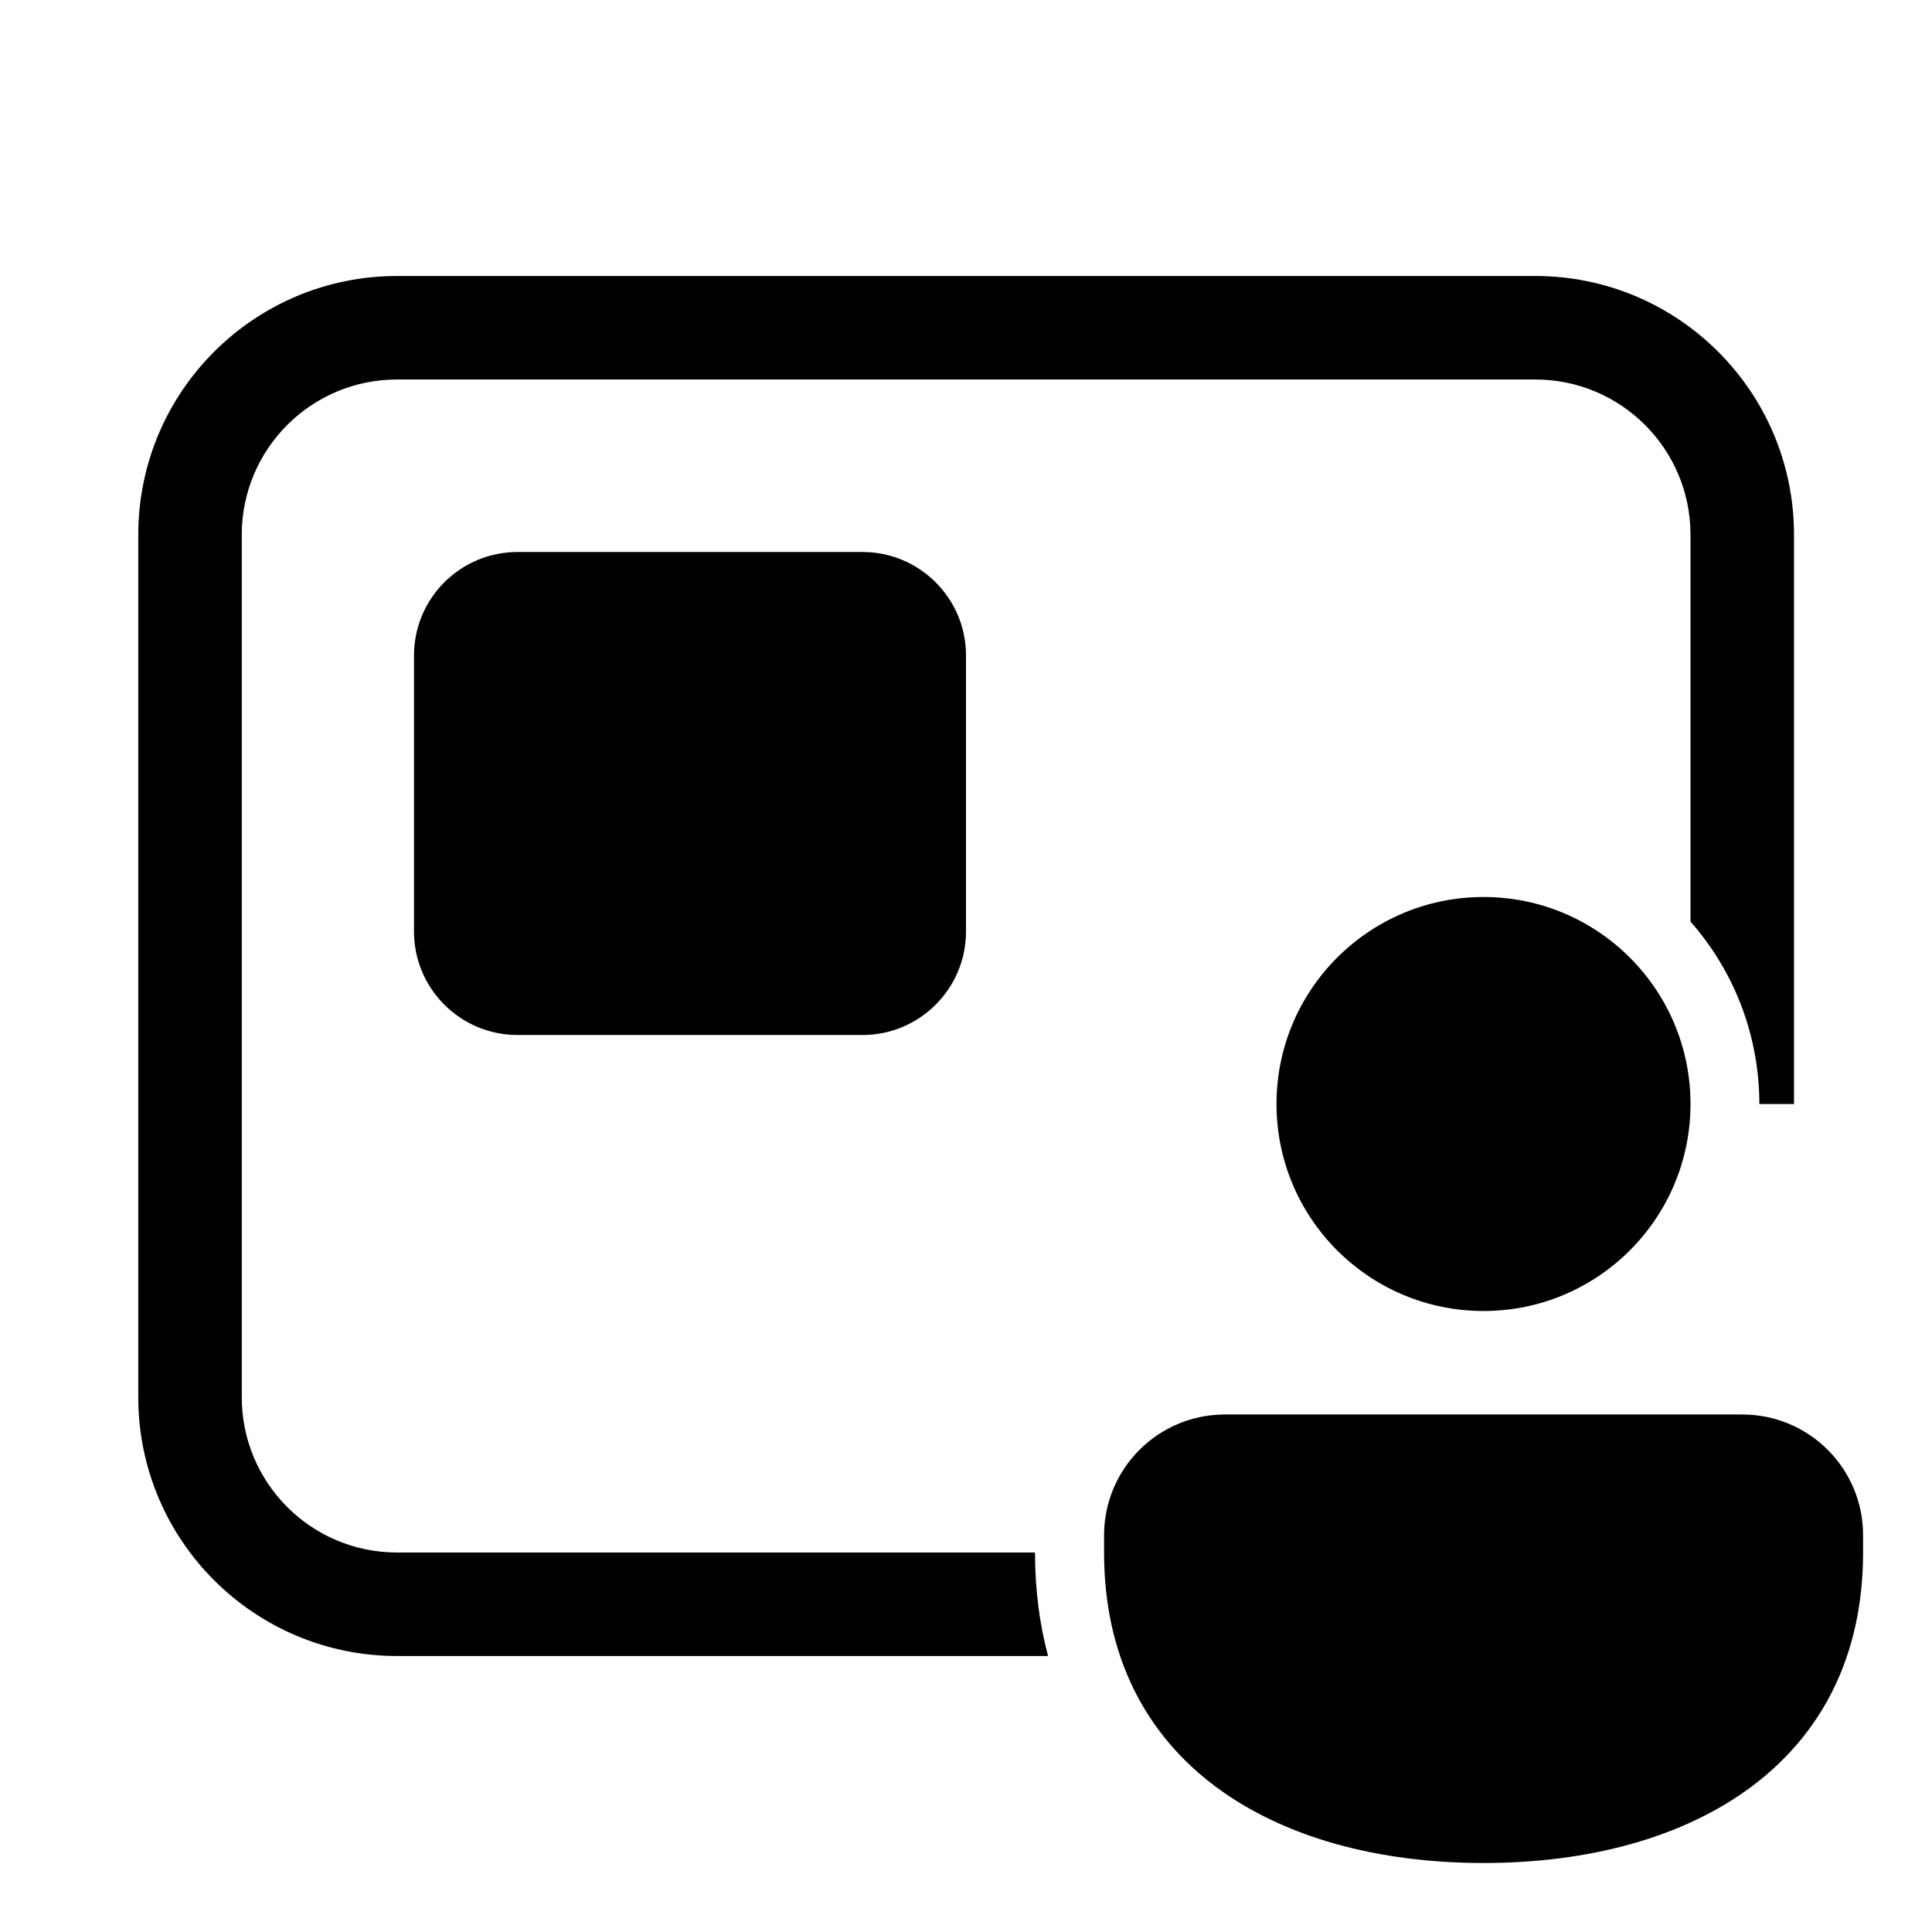
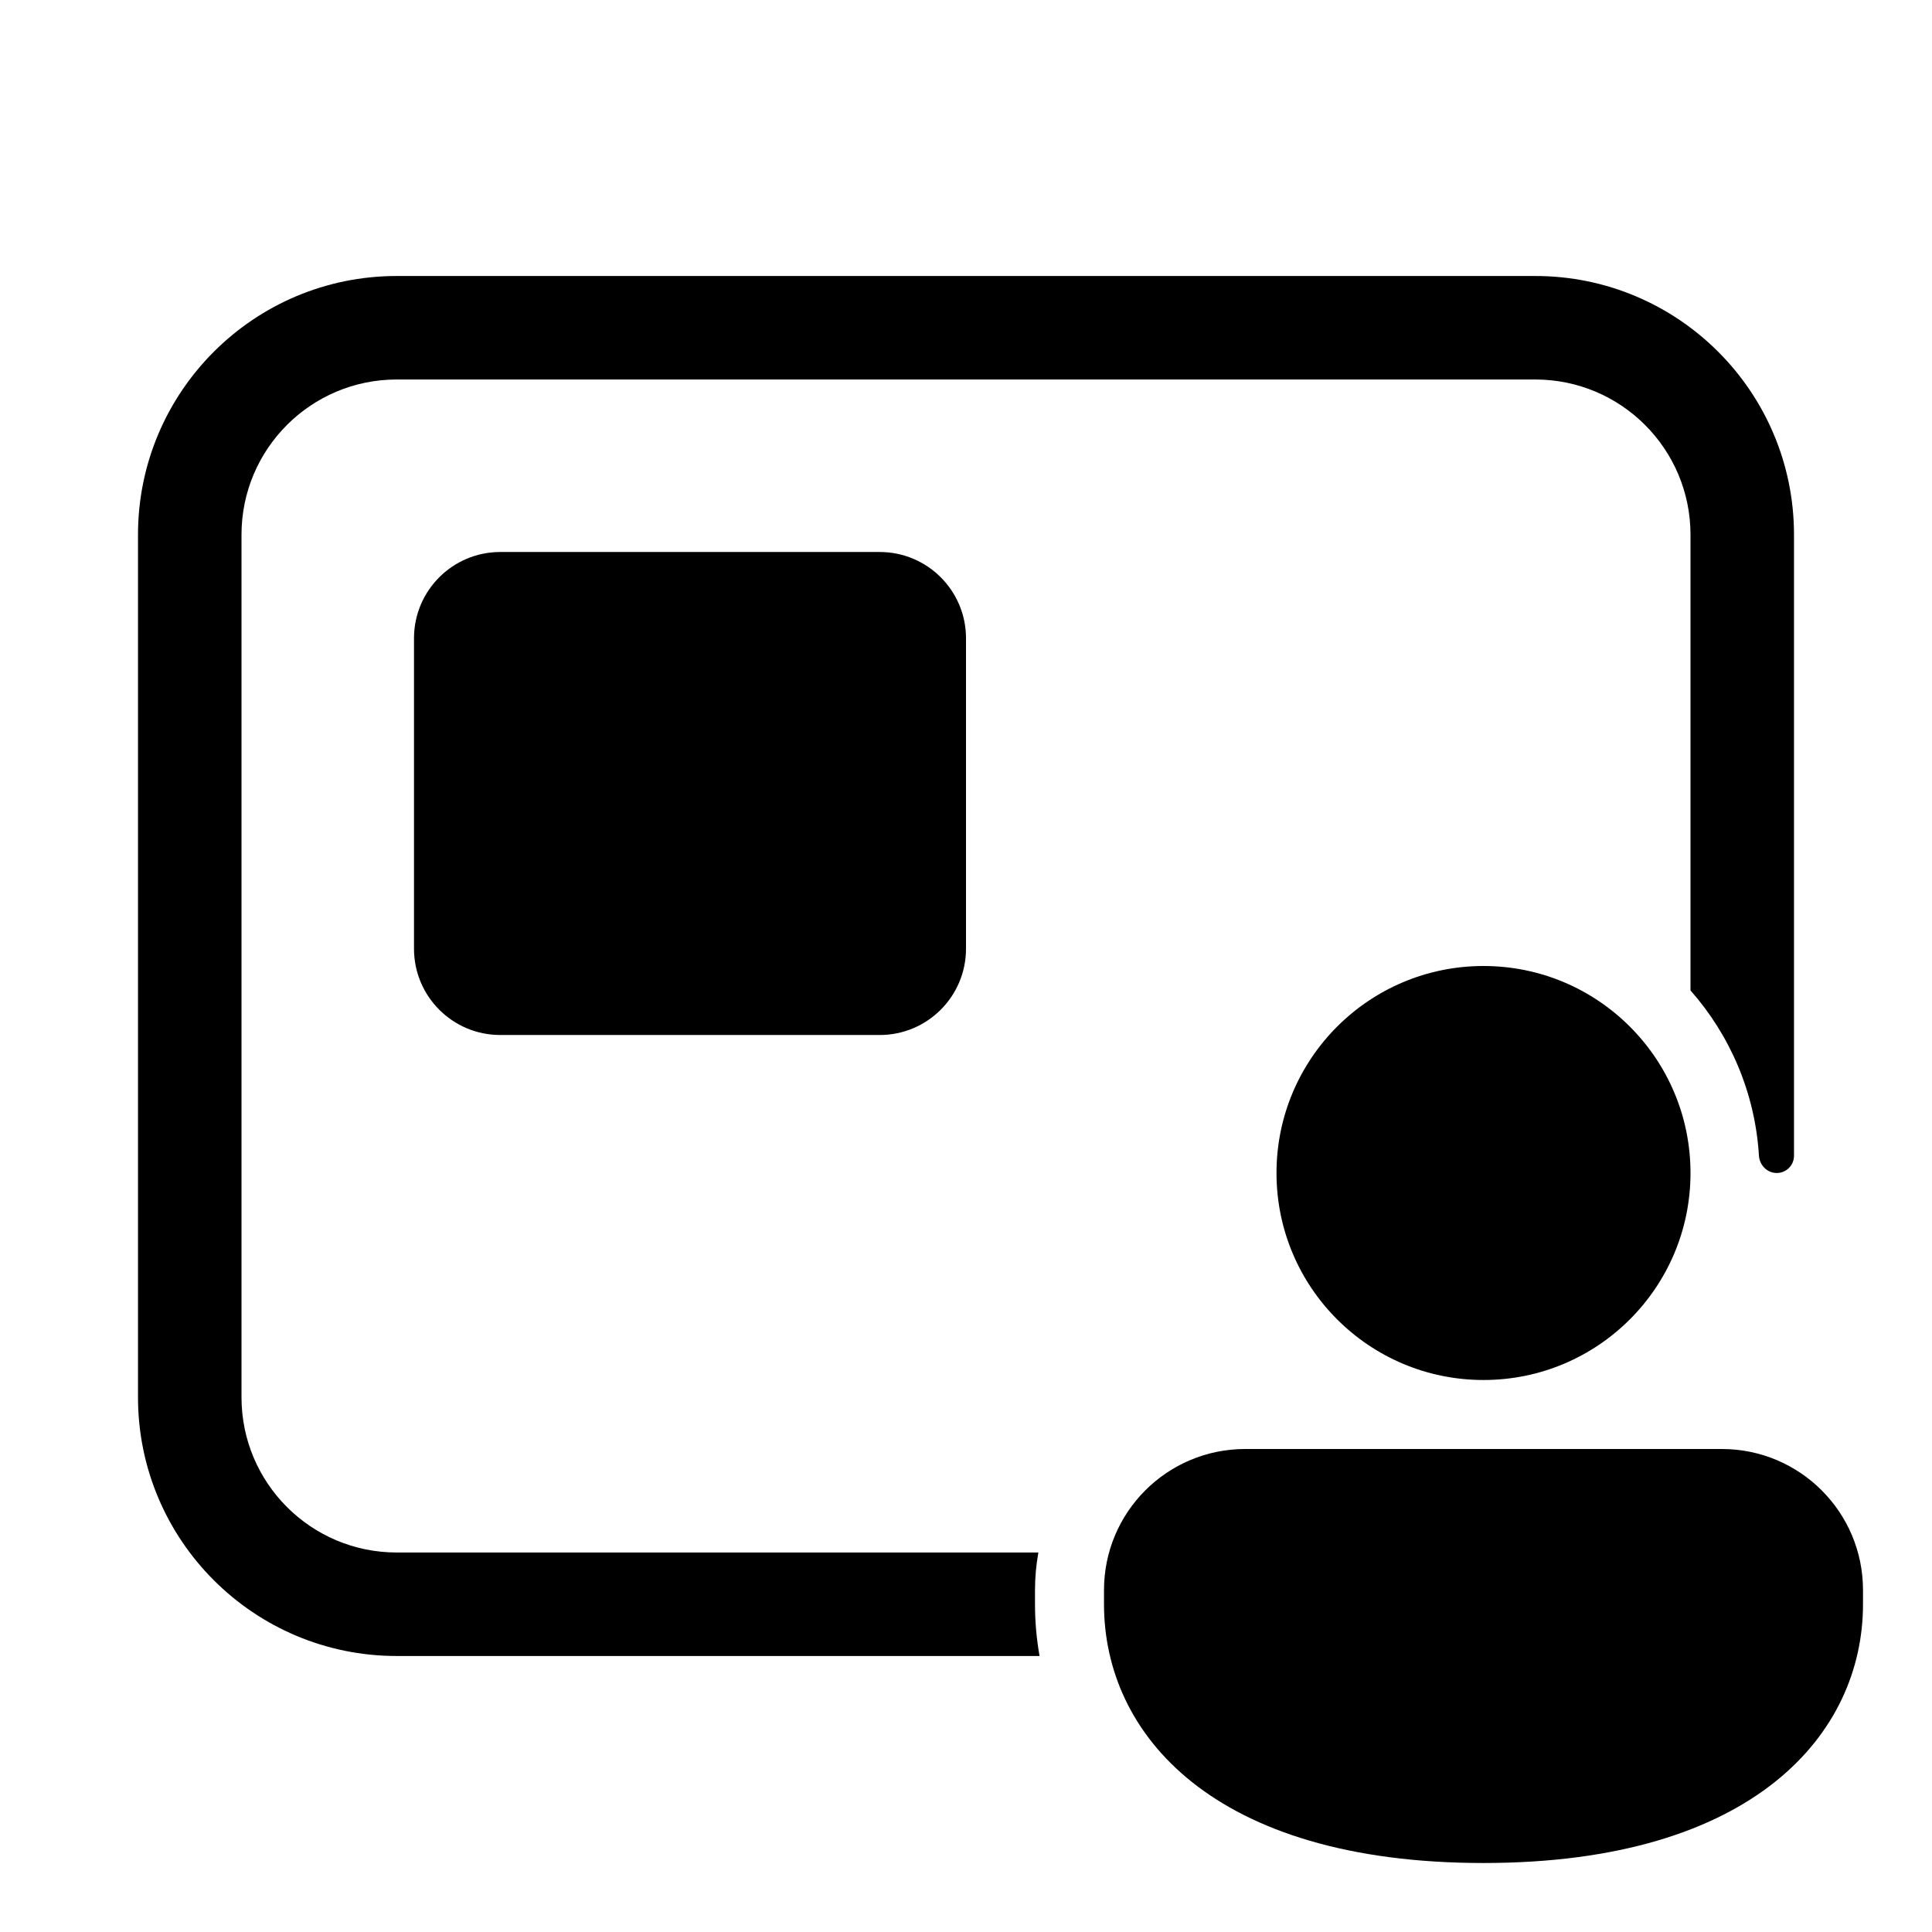
<svg xmlns="http://www.w3.org/2000/svg" viewBox="0 0 28 28" fill="none">
-   <path d="M2.004 7.75C2.004 5.679 3.683 4 5.754 4H22.25C24.322 4 26 5.679 26 7.75V16H25.498C25.498 15.665 25.456 15.329 25.372 15.001C25.214 14.388 24.914 13.826 24.5 13.357V7.75C24.5 6.507 23.493 5.5 22.25 5.5H5.754C4.511 5.5 3.504 6.507 3.504 7.75V20.25C3.504 21.493 4.511 22.5 5.754 22.5H15C15 23.031 15.065 23.533 15.189 24H5.754C3.683 24 2.004 22.321 2.004 20.25V7.75ZM21.5 19C23.157 19 24.5 17.657 24.5 16C24.5 14.343 23.157 13 21.5 13C19.844 13 18.5 14.343 18.5 16C18.5 17.657 19.844 19 21.5 19ZM21.501 27C24.539 27 27.001 25.537 27.001 22.5V22.249C27.001 21.282 26.218 20.5 25.251 20.5H17.752C16.785 20.5 16.001 21.284 16.001 22.251L16.001 22.5C16.001 25.537 18.463 27 21.501 27ZM7.5 8C6.672 8 6 8.672 6 9.5V13.5C6 14.328 6.672 15 7.5 15H12.5C13.328 15 14 14.328 14 13.5V9.5C14 8.672 13.328 8 12.5 8H7.5Z" fill="currentColor" />
+   <path d="M2 7.75C2 5.679 3.679 4 5.75 4H22.25C24.321 4 26 5.679 26 7.75V16.75C26 16.888 25.888 17 25.75 17C25.612 17 25.501 16.888 25.492 16.75C25.436 15.834 25.071 15.001 24.5 14.354V7.75C24.5 6.507 23.493 5.5 22.25 5.5H5.75C4.507 5.5 3.5 6.507 3.5 7.75V20.25C3.5 21.493 4.507 22.5 5.75 22.5H15.049C15.017 22.677 15 22.859 15 23.045V23.25C15 23.501 15.022 23.752 15.066 24H5.75C3.679 24 2 22.321 2 20.25V7.75ZM21.5 20C23.157 20 24.5 18.657 24.5 17C24.5 15.343 23.157 14 21.5 14C19.843 14 18.5 15.343 18.5 17C18.5 18.657 19.843 20 21.5 20ZM21.5 27C25.429 27 27 25.118 27 23.25V23.045C27 21.915 26.084 21 24.954 21H18.046C16.916 21 16 21.915 16 23.045V23.25C16 25.125 17.571 27 21.5 27ZM7.25 8C6.56 8 6 8.56 6 9.25V13.75C6 14.44 6.56 15 7.25 15H12.75C13.44 15 14 14.44 14 13.75V9.25C14 8.56 13.44 8 12.75 8H7.25Z" fill="currentColor" />
</svg>
